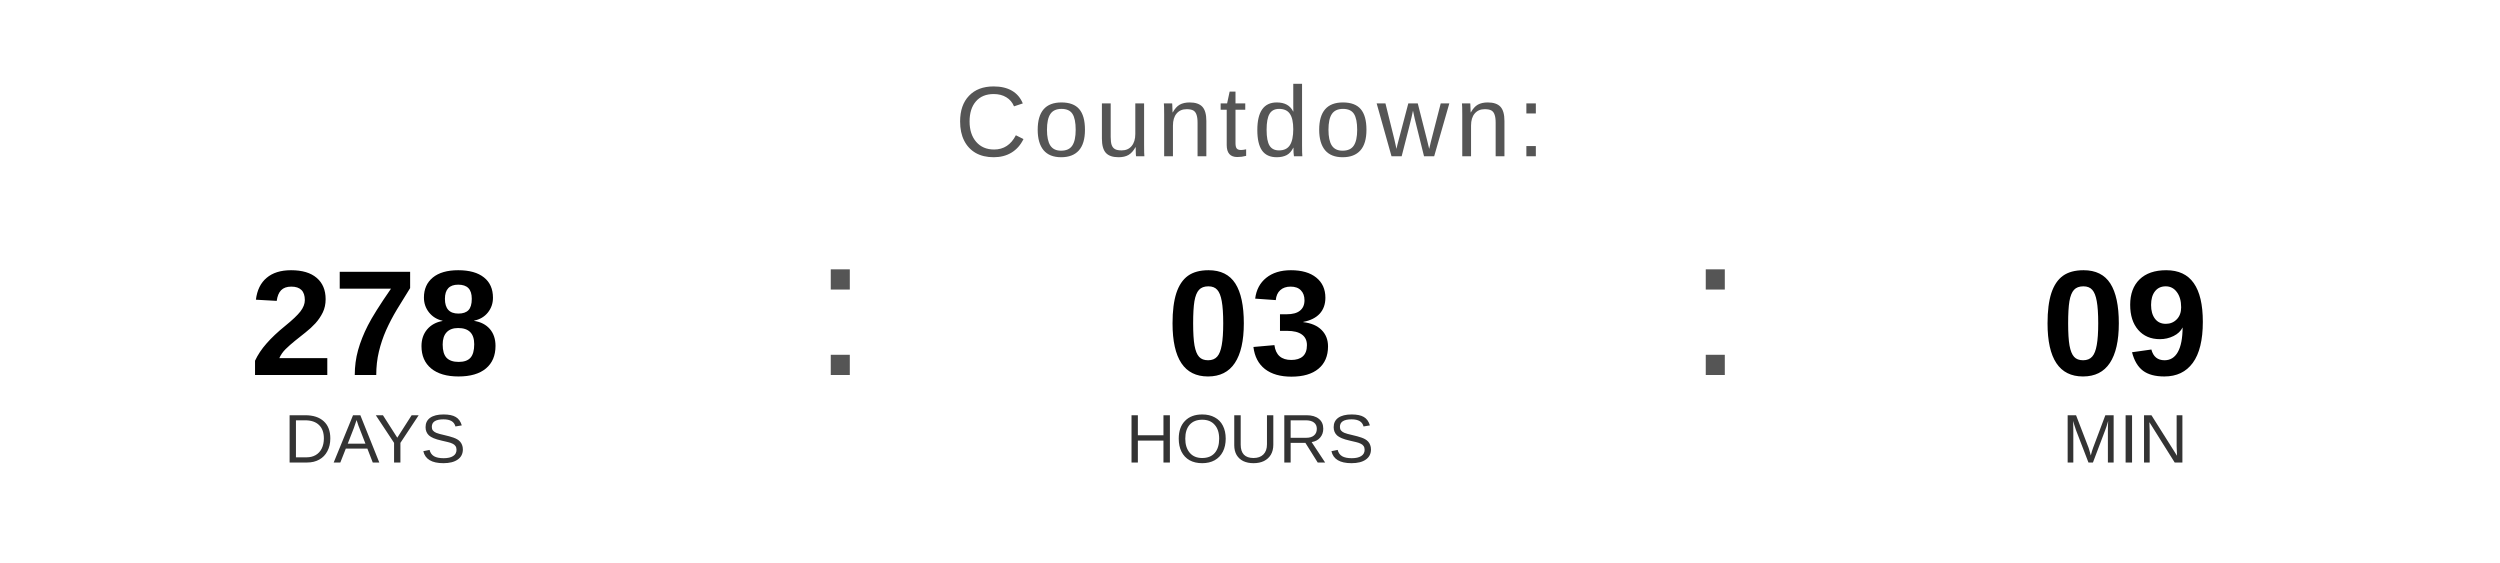
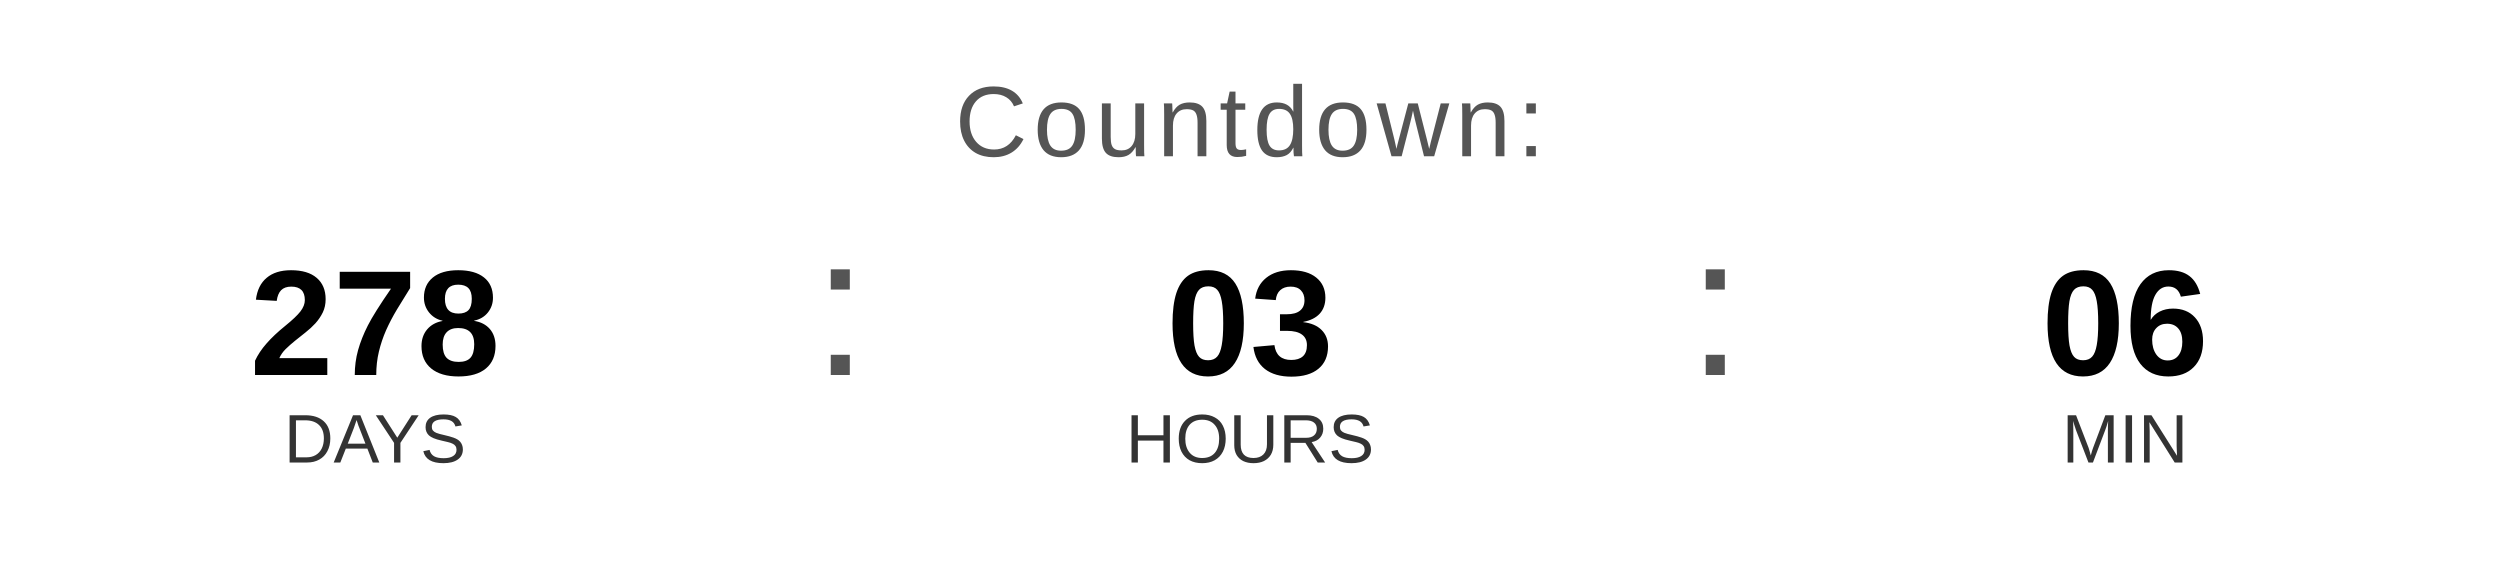
<svg xmlns="http://www.w3.org/2000/svg" width="400" height="90" viewBox="0 0 400 90">
  <text x="200" y="25" font-family="Arial, Helvetica, sans-serif" font-size="16" fill="#555555" text-anchor="middle" letter-spacing="1">
    Countdown:
  </text>
  <text x="60" y="60" font-family="Arial, Helvetica, sans-serif" font-size="24" font-weight="bold" fill="#000000" text-anchor="middle">278</text>
  <text x="60" y="74" font-family="Arial, Helvetica, sans-serif" font-size="11" fill="#333333" text-anchor="middle">DAYS</text>
  <text x="130" y="60" font-family="Arial, sans-serif" font-size="32" fill="#555555">:</text>
  <text x="200" y="60" font-family="Arial, Helvetica, sans-serif" font-size="24" font-weight="bold" fill="#000000" text-anchor="middle">03</text>
  <text x="200" y="74" font-family="Arial, Helvetica, sans-serif" font-size="11" fill="#333333" text-anchor="middle">HOURS</text>
  <text x="270" y="60" font-family="Arial, sans-serif" font-size="32" fill="#555555">:</text>
-   <text x="340" y="60" font-family="Arial, Helvetica, sans-serif" font-size="24" font-weight="bold" fill="#000000" text-anchor="middle">09</text>
+   <text x="340" y="60" font-family="Arial, Helvetica, sans-serif" font-size="24" font-weight="bold" fill="#000000" text-anchor="middle">06</text>
  <text x="340" y="74" font-family="Arial, Helvetica, sans-serif" font-size="11" fill="#333333" text-anchor="middle">MIN</text>
</svg>
